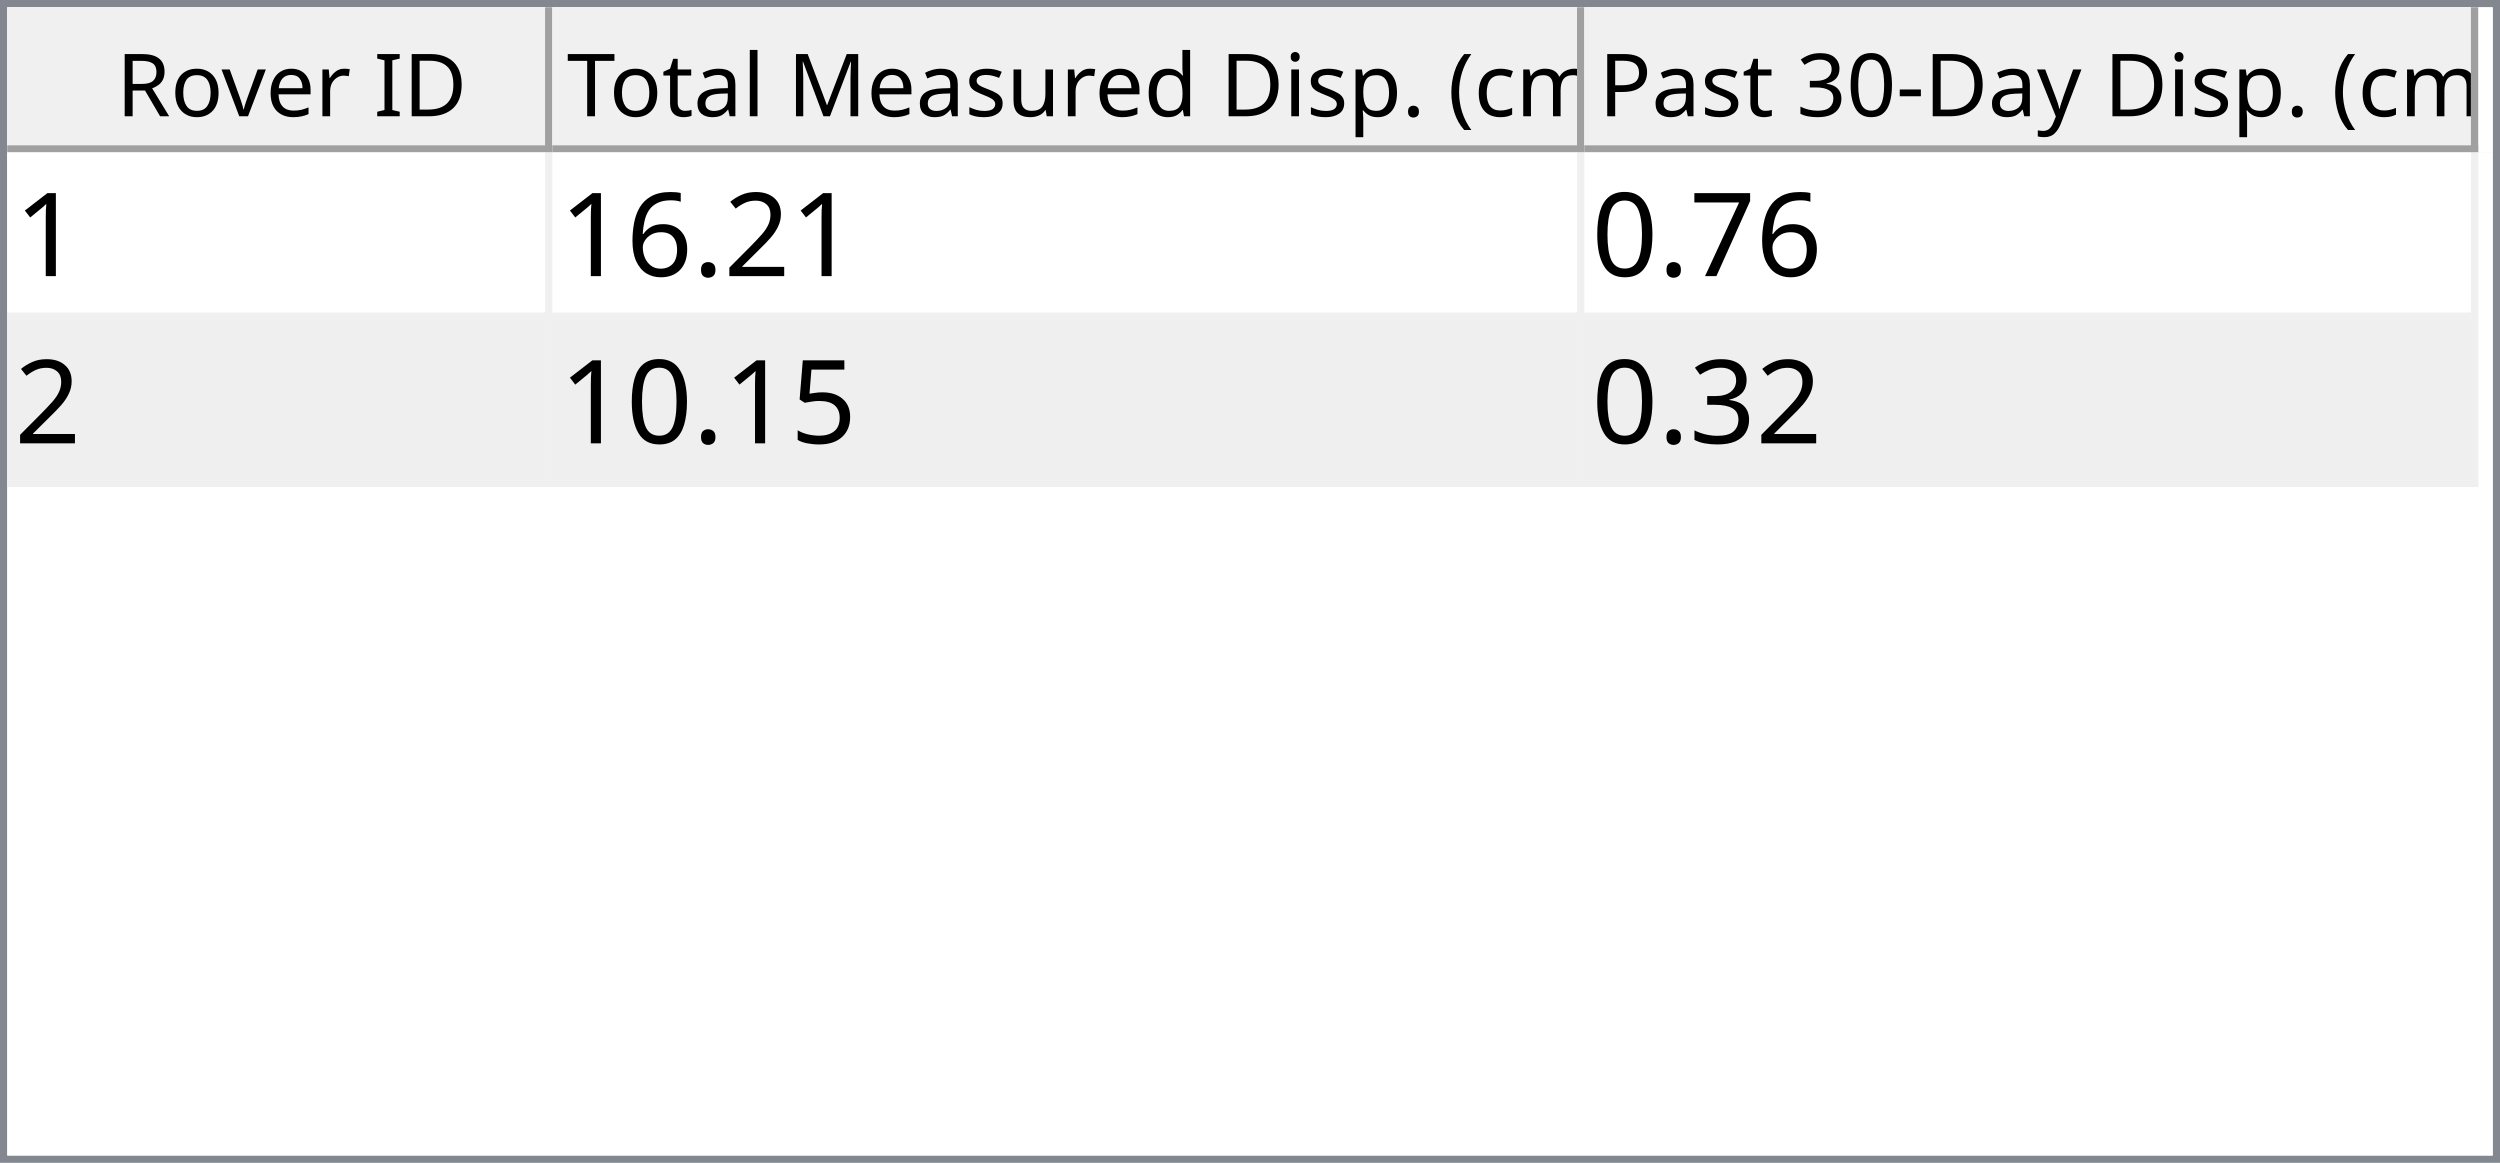
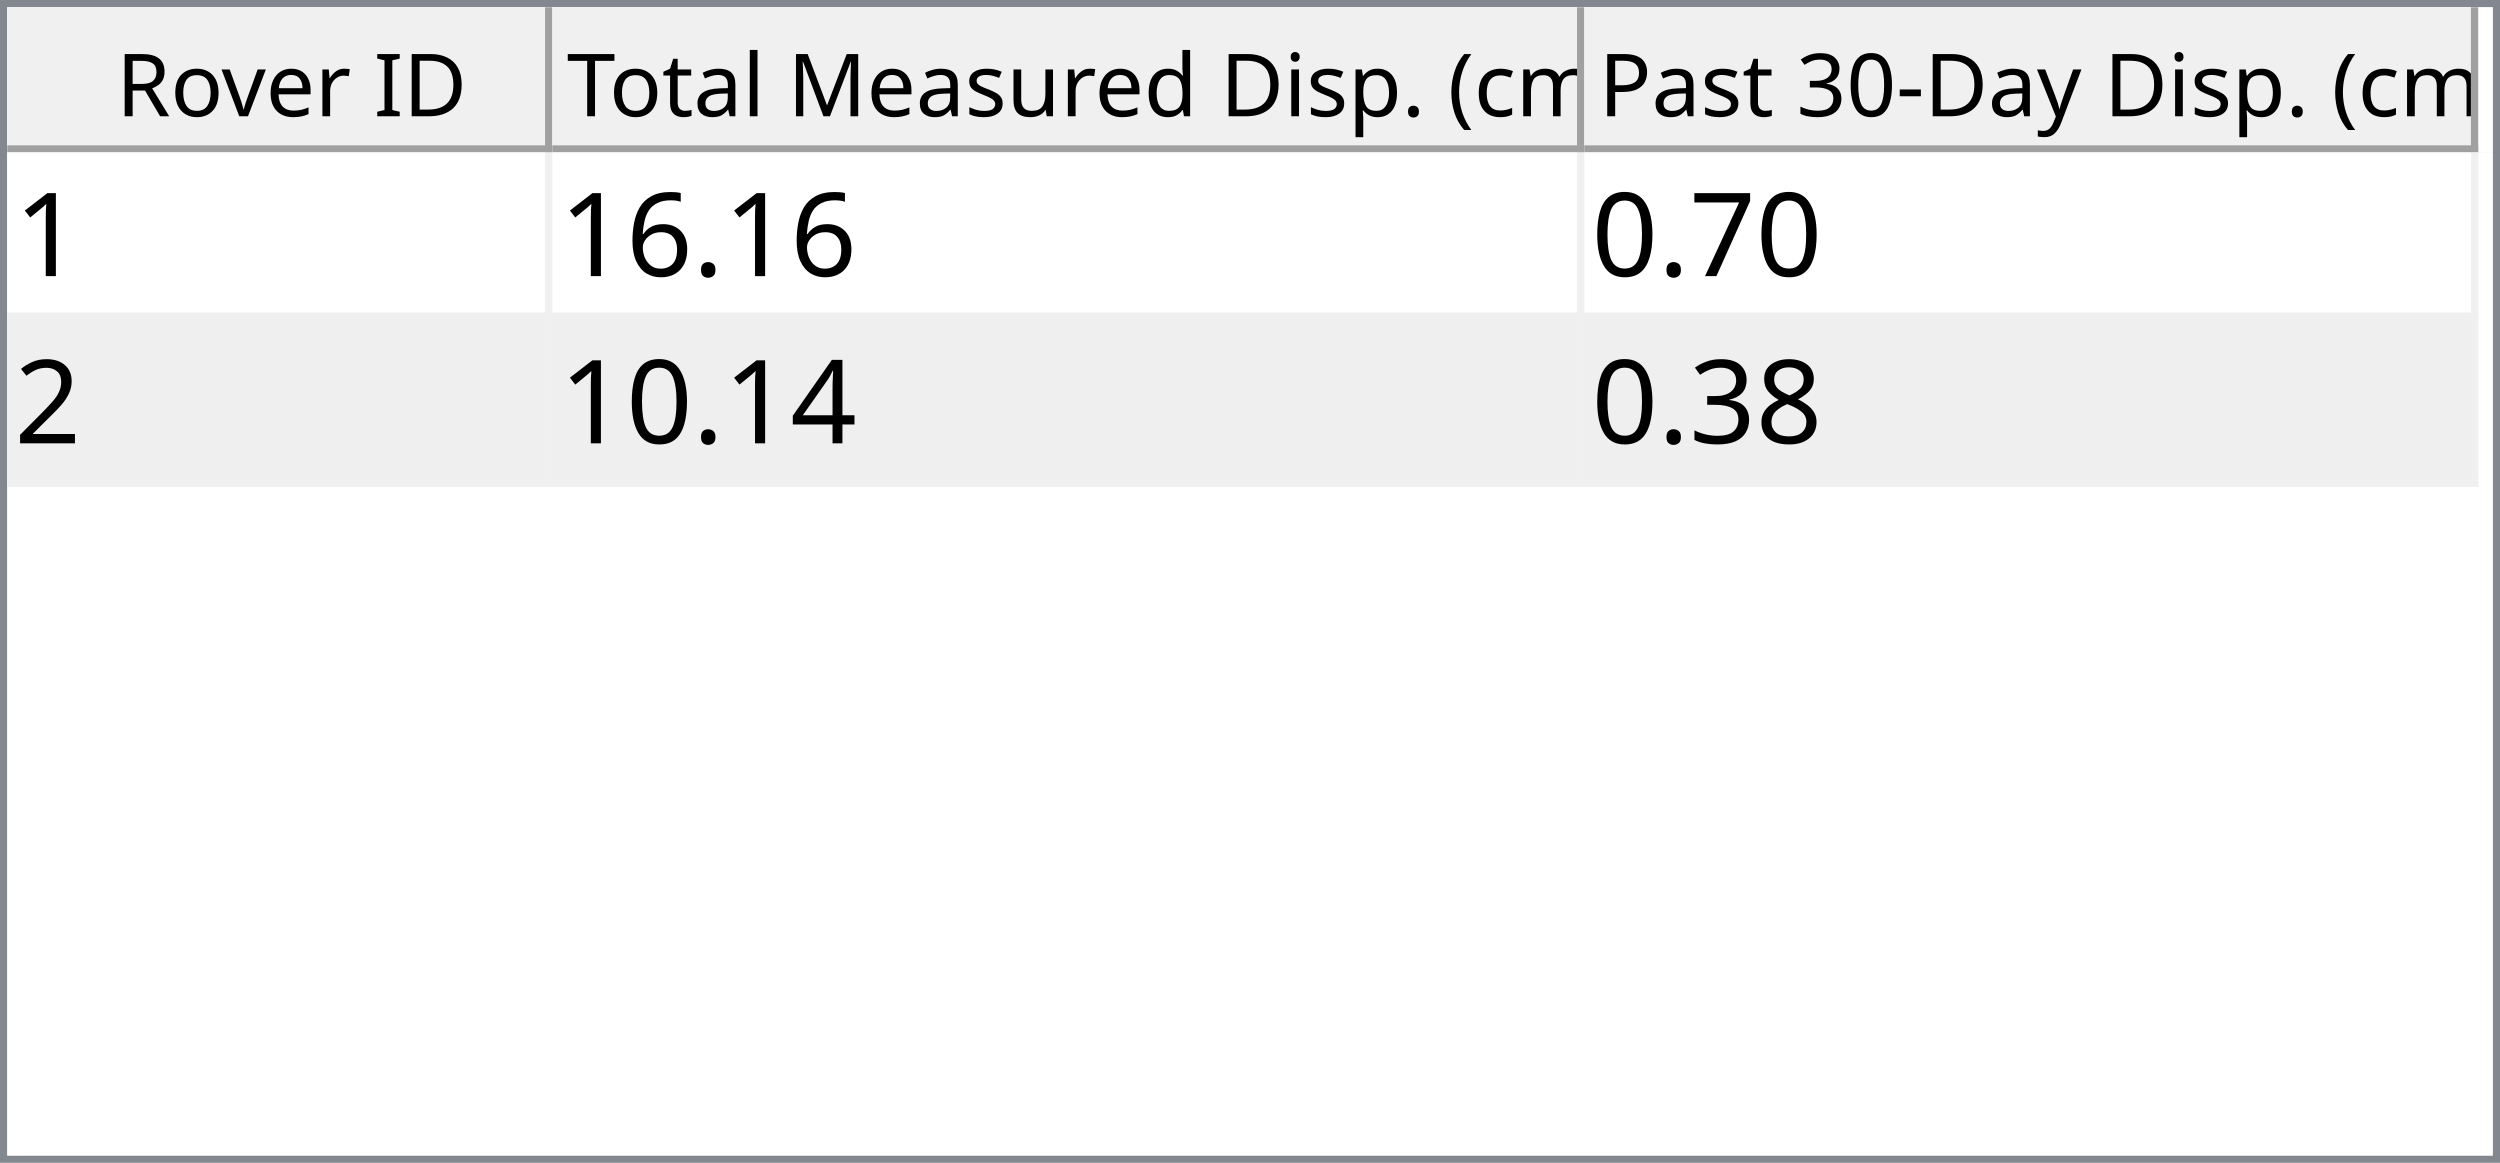
<svg xmlns="http://www.w3.org/2000/svg" style="fill-opacity:1; color-rendering:auto; color-interpolation:auto; text-rendering:auto; stroke:black; stroke-linecap:square; stroke-miterlimit:10; shape-rendering:auto; stroke-opacity:1; fill:black; stroke-dasharray:none; font-weight:normal; stroke-width:1; font-family:'Dialog'; font-style:normal; stroke-linejoin:miter; font-size:12px; stroke-dashoffset:0; image-rendering:auto;" width="344" height="160">
  <defs id="genericDefs" />
  <g>
    <defs id="defs1">
      <clipPath clipPathUnits="userSpaceOnUse" id="clipPath1">
        <path d="M0 0 L344 0 L344 160 L0 160 L0 0 Z" />
      </clipPath>
      <clipPath clipPathUnits="userSpaceOnUse" id="clipPath2">
        <path d="M0 0 L0 160 L344 160 L344 0 Z" />
      </clipPath>
      <clipPath clipPathUnits="userSpaceOnUse" id="clipPath3">
        <path d="M0 0 L0 20 L342 20 L342 0 Z" />
      </clipPath>
      <clipPath clipPathUnits="userSpaceOnUse" id="clipPath4">
        <path d="M0 0 L0 20 L75 20 L75 0 Z" />
      </clipPath>
      <clipPath clipPathUnits="userSpaceOnUse" id="clipPath5">
        <path d="M1 1 L1 19 L74 19 L74 1 Z" />
      </clipPath>
      <clipPath clipPathUnits="userSpaceOnUse" id="clipPath6">
        <path d="M0 0 L0 18 L73 18 L73 0 Z" />
      </clipPath>
      <clipPath clipPathUnits="userSpaceOnUse" id="clipPath7">
        <path d="M-0.5 -0.5 L-0.5 19.5 L74.5 19.5 L74.5 -0.5 Z" />
      </clipPath>
      <clipPath clipPathUnits="userSpaceOnUse" id="clipPath8">
        <path d="M0 0 L0 20 L142 20 L142 0 Z" />
      </clipPath>
      <clipPath clipPathUnits="userSpaceOnUse" id="clipPath9">
        <path d="M1 1 L1 19 L141 19 L141 1 Z" />
      </clipPath>
      <clipPath clipPathUnits="userSpaceOnUse" id="clipPath10">
        <path d="M0 0 L0 18 L140 18 L140 0 Z" />
      </clipPath>
      <clipPath clipPathUnits="userSpaceOnUse" id="clipPath11">
        <path d="M-0.5 -0.5 L-0.5 19.5 L141.5 19.5 L141.5 -0.5 Z" />
      </clipPath>
      <clipPath clipPathUnits="userSpaceOnUse" id="clipPath12">
        <path d="M0 0 L0 20 L123 20 L123 0 Z" />
      </clipPath>
      <clipPath clipPathUnits="userSpaceOnUse" id="clipPath13">
        <path d="M1 1 L1 19 L122 19 L122 1 Z" />
      </clipPath>
      <clipPath clipPathUnits="userSpaceOnUse" id="clipPath14">
        <path d="M0 0 L0 18 L121 18 L121 0 Z" />
      </clipPath>
      <clipPath clipPathUnits="userSpaceOnUse" id="clipPath15">
        <path d="M-0.5 -0.5 L-0.5 19.5 L122.5 19.5 L122.5 -0.5 Z" />
      </clipPath>
      <clipPath clipPathUnits="userSpaceOnUse" id="clipPath16">
        <path d="M0 0 L0 138 L342 138 L342 0 Z" />
      </clipPath>
      <clipPath clipPathUnits="userSpaceOnUse" id="clipPath17">
        <path d="M0 0 L0 46 L340 46 L340 0 Z" />
      </clipPath>
      <clipPath clipPathUnits="userSpaceOnUse" id="clipPath18">
        <path d="M-0.5 -0.5 L-0.5 45.5 L339.5 45.5 L339.5 -0.5 Z" />
      </clipPath>
      <clipPath clipPathUnits="userSpaceOnUse" id="clipPath19">
        <path d="M0 0 L0 22 L74 22 L74 0 Z" />
      </clipPath>
      <clipPath clipPathUnits="userSpaceOnUse" id="clipPath20">
        <path d="M0 0 L0 22 L141 22 L141 0 Z" />
      </clipPath>
      <clipPath clipPathUnits="userSpaceOnUse" id="clipPath21">
        <path d="M0 0 L0 22 L122 22 L122 0 Z" />
      </clipPath>
      <font horiz-adv-x="64.551" id="font1">
        <font-face ascent="107.91" descent="25.098" units-per-em="100" style="font-style:normal; font-family:Segoe UI; font-weight:normal;" />
        <missing-glyph horiz-adv-x="64.551" d="M8.109 0 L8.109 68.266 L56.453 68.266 L56.453 0 L8.109 0 ZM15.328 7.234 L49.219 7.234 L49.219 61.031 L15.328 61.031 L15.328 7.234 Z" />
        <glyph unicode="D" horiz-adv-x="70.117" d="M9.188 0 L9.188 70.016 L28.516 70.016 Q65.531 70.016 65.531 35.891 Q65.531 19.672 55.25 9.836 Q44.969 0 27.734 0 L9.188 0 ZM17.391 62.594 L17.391 7.422 L27.828 7.422 Q41.609 7.422 49.273 14.797 Q56.938 22.172 56.938 35.688 Q56.938 62.594 28.328 62.594 L17.391 62.594 Z" />
        <glyph unicode="I" horiz-adv-x="26.611" d="M17.391 0 L9.188 0 L9.188 70.016 L17.391 70.016 L17.391 0 Z" />
        <glyph unicode=" " horiz-adv-x="27.393" d="" />
        <glyph unicode="r" horiz-adv-x="34.766" d="M34.188 41.891 Q32.078 43.5 28.125 43.5 Q23 43.5 19.555 38.672 Q16.109 33.844 16.109 25.484 L16.109 0 L8.109 0 L8.109 50 L16.109 50 L16.109 39.703 L16.312 39.703 Q18.016 44.969 21.531 47.922 Q25.047 50.875 29.391 50.875 Q32.516 50.875 34.188 50.203 L34.188 41.891 Z" />
        <glyph unicode="e" horiz-adv-x="52.295" d="M48.297 23 L12.984 23 Q13.188 14.656 17.484 10.109 Q21.781 5.562 29.297 5.562 Q37.75 5.562 44.828 11.141 L44.828 3.609 Q38.234 -1.172 27.391 -1.172 Q16.797 -1.172 10.742 5.641 Q4.688 12.453 4.688 24.812 Q4.688 36.469 11.305 43.82 Q17.922 51.172 27.734 51.172 Q37.547 51.172 42.922 44.828 Q48.297 38.484 48.297 27.203 L48.297 23 ZM40.094 29.781 Q40.047 36.719 36.75 40.578 Q33.453 44.438 27.594 44.438 Q21.922 44.438 17.969 40.383 Q14.016 36.328 13.094 29.781 L40.094 29.781 Z" />
        <glyph unicode="v" horiz-adv-x="47.9" d="M47.406 50 L27.484 0 L19.625 0 L0.688 50 L9.469 50 L22.172 13.672 Q23.578 9.672 23.922 6.688 L24.125 6.688 Q24.609 10.453 25.688 13.484 L38.969 50 L47.406 50 Z" />
        <glyph unicode="o" horiz-adv-x="58.594" d="M29 -1.172 Q17.922 -1.172 11.305 5.836 Q4.688 12.844 4.688 24.422 Q4.688 37.016 11.57 44.094 Q18.453 51.172 30.172 51.172 Q41.359 51.172 47.633 44.289 Q53.906 37.406 53.906 25.203 Q53.906 13.234 47.141 6.031 Q40.375 -1.172 29 -1.172 ZM29.594 44.438 Q21.875 44.438 17.383 39.188 Q12.891 33.938 12.891 24.703 Q12.891 15.828 17.43 10.695 Q21.969 5.562 29.594 5.562 Q37.359 5.562 41.531 10.594 Q45.703 15.625 45.703 24.906 Q45.703 34.281 41.531 39.359 Q37.359 44.438 29.594 44.438 Z" />
        <glyph unicode="R" horiz-adv-x="59.814" d="M59.375 0 L49.609 0 L37.891 19.625 Q36.281 22.359 34.766 24.289 Q33.25 26.219 31.664 27.438 Q30.078 28.656 28.25 29.219 Q26.422 29.781 24.125 29.781 L17.391 29.781 L17.391 0 L9.188 0 L9.188 70.016 L30.078 70.016 Q34.672 70.016 38.555 68.867 Q42.438 67.719 45.289 65.375 Q48.141 63.031 49.758 59.547 Q51.375 56.062 51.375 51.375 Q51.375 47.703 50.273 44.656 Q49.172 41.609 47.148 39.211 Q45.125 36.812 42.266 35.133 Q39.406 33.453 35.844 32.516 L35.844 32.328 Q37.594 31.547 38.891 30.547 Q40.188 29.547 41.359 28.18 Q42.531 26.812 43.68 25.078 Q44.828 23.344 46.234 21.047 L59.375 0 ZM17.391 62.594 L17.391 37.203 L28.516 37.203 Q31.594 37.203 34.203 38.133 Q36.812 39.062 38.719 40.797 Q40.625 42.531 41.703 45.047 Q42.781 47.562 42.781 50.688 Q42.781 56.297 39.141 59.445 Q35.5 62.594 28.609 62.594 L17.391 62.594 Z" />
        <glyph unicode=")" horiz-adv-x="30.176" d="M8.297 -15.922 L1.172 -15.922 Q16.406 2.344 16.406 26.812 Q16.406 51.469 1.078 70.016 L8.297 70.016 Q23.531 52.156 23.531 26.703 Q23.531 1.375 8.297 -15.922 Z" />
        <glyph unicode="m" horiz-adv-x="86.133" d="M79.109 0 L71.094 0 L71.094 28.719 Q71.094 37.016 68.531 40.727 Q65.969 44.438 59.906 44.438 Q54.781 44.438 51.195 39.75 Q47.609 35.062 47.609 28.516 L47.609 0 L39.594 0 L39.594 29.688 Q39.594 44.438 28.219 44.438 Q22.953 44.438 19.531 40.016 Q16.109 35.594 16.109 28.516 L16.109 0 L8.109 0 L8.109 50 L16.109 50 L16.109 42.094 L16.312 42.094 Q21.625 51.172 31.844 51.172 Q36.969 51.172 40.773 48.312 Q44.578 45.453 46 40.828 Q51.562 51.172 62.594 51.172 Q79.109 51.172 79.109 30.812 L79.109 0 Z" />
        <glyph unicode="c" horiz-adv-x="46.191" d="M42.188 2.297 Q36.422 -1.172 28.516 -1.172 Q17.828 -1.172 11.258 5.789 Q4.688 12.75 4.688 23.828 Q4.688 36.188 11.766 43.68 Q18.844 51.172 30.672 51.172 Q37.25 51.172 42.281 48.734 L42.281 40.531 Q36.719 44.438 30.375 44.438 Q22.703 44.438 17.797 38.945 Q12.891 33.453 12.891 24.516 Q12.891 15.719 17.508 10.641 Q22.125 5.562 29.891 5.562 Q36.422 5.562 42.188 9.906 L42.188 2.297 Z" />
        <glyph unicode="(" horiz-adv-x="30.176" d="M29.109 -15.922 L21.969 -15.922 Q6.844 1.375 6.844 26.703 Q6.844 52.156 21.969 70.016 L29.203 70.016 Q13.875 51.469 13.875 26.812 Q13.875 2.344 29.109 -15.922 Z" />
        <glyph unicode="." horiz-adv-x="21.68" d="M10.891 -1.078 Q8.641 -1.078 7.055 0.539 Q5.469 2.156 5.469 4.391 Q5.469 6.641 7.055 8.273 Q8.641 9.906 10.891 9.906 Q13.188 9.906 14.797 8.273 Q16.406 6.641 16.406 4.391 Q16.406 2.156 14.797 0.539 Q13.188 -1.078 10.891 -1.078 Z" />
        <glyph unicode="p" horiz-adv-x="58.789" d="M16.312 7.234 L16.109 7.234 L16.109 -23 L8.109 -23 L8.109 50 L16.109 50 L16.109 41.219 L16.312 41.219 Q22.219 51.172 33.594 51.172 Q43.266 51.172 48.688 44.461 Q54.109 37.75 54.109 26.469 Q54.109 13.922 48 6.375 Q41.891 -1.172 31.297 -1.172 Q21.578 -1.172 16.312 7.234 ZM16.109 27.391 L16.109 20.406 Q16.109 14.203 20.141 9.883 Q24.172 5.562 30.375 5.562 Q37.641 5.562 41.773 11.133 Q45.906 16.703 45.906 26.609 Q45.906 34.969 42.047 39.703 Q38.188 44.438 31.594 44.438 Q24.609 44.438 20.359 39.578 Q16.109 34.719 16.109 27.391 Z" />
        <glyph unicode="i" horiz-adv-x="24.219" d="M12.203 62.703 Q10.062 62.703 8.547 64.164 Q7.031 65.625 7.031 67.875 Q7.031 70.125 8.547 71.609 Q10.062 73.094 12.203 73.094 Q14.406 73.094 15.945 71.609 Q17.484 70.125 17.484 67.875 Q17.484 65.719 15.945 64.211 Q14.406 62.703 12.203 62.703 ZM16.109 0 L8.109 0 L8.109 50 L16.109 50 L16.109 0 Z" />
        <glyph unicode="d" horiz-adv-x="58.887" d="M50.781 0 L42.781 0 L42.781 8.5 L42.578 8.5 Q37.016 -1.172 25.391 -1.172 Q15.969 -1.172 10.328 5.539 Q4.688 12.25 4.688 23.828 Q4.688 36.234 10.938 43.703 Q17.188 51.172 27.594 51.172 Q37.891 51.172 42.578 43.062 L42.781 43.062 L42.781 74.031 L50.781 74.031 L50.781 0 ZM42.781 22.609 L42.781 29.984 Q42.781 36.031 38.773 40.234 Q34.766 44.438 28.609 44.438 Q21.297 44.438 17.094 39.062 Q12.891 33.688 12.891 24.219 Q12.891 15.578 16.922 10.57 Q20.953 5.562 27.734 5.562 Q34.422 5.562 38.602 10.398 Q42.781 15.234 42.781 22.609 Z" />
        <glyph unicode="u" horiz-adv-x="56.592" d="M48.531 0 L40.531 0 L40.531 7.906 L40.328 7.906 Q35.359 -1.172 24.906 -1.172 Q7.031 -1.172 7.031 20.125 L7.031 50 L14.984 50 L14.984 21.391 Q14.984 5.562 27.094 5.562 Q32.953 5.562 36.742 9.883 Q40.531 14.203 40.531 21.188 L40.531 50 L48.531 50 L48.531 0 Z" />
        <glyph unicode="s" horiz-adv-x="42.432" d="M5.078 1.812 L5.078 10.406 Q11.625 5.562 19.484 5.562 Q30.031 5.562 30.031 12.594 Q30.031 14.594 29.125 15.992 Q28.219 17.391 26.68 18.461 Q25.141 19.531 23.07 20.383 Q21 21.234 18.609 22.172 Q15.281 23.484 12.766 24.828 Q10.25 26.172 8.57 27.859 Q6.891 29.547 6.031 31.695 Q5.172 33.844 5.172 36.719 Q5.172 40.234 6.789 42.945 Q8.406 45.656 11.086 47.484 Q13.766 49.312 17.211 50.242 Q20.656 51.172 24.312 51.172 Q30.812 51.172 35.938 48.922 L35.938 40.828 Q30.422 44.438 23.25 44.438 Q21 44.438 19.195 43.922 Q17.391 43.406 16.094 42.477 Q14.797 41.547 14.086 40.258 Q13.375 38.969 13.375 37.406 Q13.375 35.453 14.086 34.133 Q14.797 32.812 16.164 31.789 Q17.531 30.766 19.484 29.938 Q21.438 29.109 23.922 28.125 Q27.25 26.859 29.883 25.516 Q32.516 24.172 34.375 22.484 Q36.234 20.797 37.234 18.602 Q38.234 16.406 38.234 13.375 Q38.234 9.672 36.602 6.938 Q34.969 4.203 32.234 2.398 Q29.5 0.594 25.93 -0.289 Q22.359 -1.172 18.453 -1.172 Q10.75 -1.172 5.078 1.812 Z" />
        <glyph unicode="M" horiz-adv-x="89.795" d="M80.562 0 L72.406 0 L72.406 46.969 Q72.406 52.547 73.094 60.594 L72.906 60.594 Q71.734 55.859 70.797 53.812 L46.875 0 L42.875 0 L19 53.422 Q17.969 55.766 16.891 60.594 L16.703 60.594 Q17.094 56.391 17.094 46.875 L17.094 0 L9.188 0 L9.188 70.016 L20.016 70.016 L41.5 21.188 Q44 15.578 44.734 12.797 L45.016 12.797 Q47.125 18.562 48.391 21.391 L70.312 70.016 L80.562 70.016 L80.562 0 Z" />
        <glyph unicode="l" horiz-adv-x="24.219" d="M16.109 0 L8.109 0 L8.109 74.031 L16.109 74.031 L16.109 0 Z" />
        <glyph unicode="a" horiz-adv-x="50.879" d="M43.891 0 L35.891 0 L35.891 7.812 L35.688 7.812 Q30.469 -1.172 20.312 -1.172 Q12.844 -1.172 8.617 2.781 Q4.391 6.734 4.391 13.281 Q4.391 27.297 20.906 29.594 L35.891 31.688 Q35.891 44.438 25.594 44.438 Q16.547 44.438 9.281 38.281 L9.281 46.484 Q16.656 51.172 26.266 51.172 Q43.891 51.172 43.891 32.516 L43.891 0 ZM35.891 25.297 L23.828 23.641 Q18.266 22.859 15.43 20.875 Q12.594 18.891 12.594 13.875 Q12.594 10.203 15.211 7.883 Q17.828 5.562 22.172 5.562 Q28.125 5.562 32.008 9.742 Q35.891 13.922 35.891 20.312 L35.891 25.297 Z" />
        <glyph unicode="t" horiz-adv-x="33.887" d="M31.297 0.484 Q28.469 -1.078 23.828 -1.078 Q10.688 -1.078 10.688 13.578 L10.688 43.172 L2.094 43.172 L2.094 50 L10.688 50 L10.688 62.203 L18.703 64.797 L18.703 50 L31.297 50 L31.297 43.172 L18.703 43.172 L18.703 14.984 Q18.703 9.969 20.414 7.82 Q22.125 5.672 26.078 5.672 Q29.109 5.672 31.297 7.328 L31.297 0.484 Z" />
        <glyph unicode="T" horiz-adv-x="52.393" d="M50.594 62.594 L30.375 62.594 L30.375 0 L22.172 0 L22.172 62.594 L2 62.594 L2 70.016 L50.594 70.016 L50.594 62.594 Z" />
        <glyph unicode="y" horiz-adv-x="48.389" d="M47.906 50 L24.906 -8.016 Q18.75 -23.531 7.625 -23.531 Q4.5 -23.531 2.391 -22.906 L2.391 -15.719 Q4.984 -16.609 7.125 -16.609 Q13.188 -16.609 16.219 -9.375 L20.219 0.094 L0.688 50 L9.578 50 L23.094 11.531 Q23.344 10.797 24.125 7.719 L24.422 7.719 Q24.656 8.891 25.391 11.422 L39.594 50 L47.906 50 Z" />
        <glyph unicode="-" horiz-adv-x="39.99" d="M33.688 24.703 L7.031 24.703 L7.031 31 L33.688 31 L33.688 24.703 Z" />
        <glyph unicode="0" horiz-adv-x="53.906" d="M49.812 35.297 Q49.812 26.516 48.219 19.727 Q46.625 12.938 43.625 8.273 Q40.625 3.609 36.258 1.195 Q31.891 -1.219 26.312 -1.219 Q21.047 -1.219 16.922 1.102 Q12.797 3.422 9.961 7.867 Q7.125 12.312 5.664 18.781 Q4.203 25.25 4.203 33.594 Q4.203 42.781 5.742 49.812 Q7.281 56.844 10.258 61.602 Q13.234 66.359 17.656 68.773 Q22.078 71.188 27.781 71.188 Q49.812 71.188 49.812 35.297 ZM41.609 34.516 Q41.609 64.406 27.391 64.406 Q12.406 64.406 12.406 33.984 Q12.406 5.609 27.094 5.609 Q41.609 5.609 41.609 34.516 Z" />
        <glyph unicode="3" horiz-adv-x="53.906" d="M46.531 19.828 Q46.531 15.094 44.75 11.211 Q42.969 7.328 39.719 4.57 Q36.469 1.812 31.93 0.297 Q27.391 -1.219 21.922 -1.219 Q11.922 -1.219 6 2.594 L6 11.188 Q13.094 5.609 22.219 5.609 Q25.875 5.609 28.828 6.539 Q31.781 7.469 33.906 9.227 Q36.031 10.984 37.18 13.477 Q38.328 15.969 38.328 19.094 Q38.328 32.812 18.797 32.812 L12.984 32.812 L12.984 39.594 L18.5 39.594 Q35.797 39.594 35.797 52.484 Q35.797 64.406 22.609 64.406 Q15.188 64.406 8.688 59.422 L8.688 67.188 Q15.375 71.188 24.609 71.188 Q29 71.188 32.57 69.969 Q36.141 68.75 38.68 66.555 Q41.219 64.359 42.609 61.281 Q44 58.203 44 54.5 Q44 40.672 30.031 36.719 L30.031 36.531 Q33.594 36.141 36.625 34.797 Q39.656 33.453 41.852 31.305 Q44.047 29.156 45.289 26.25 Q46.531 23.344 46.531 19.828 Z" />
        <glyph unicode="P" horiz-adv-x="56.006" d="M17.391 26.469 L17.391 0 L9.188 0 L9.188 70.016 L28.422 70.016 Q39.656 70.016 45.828 64.547 Q52 59.078 52 49.125 Q52 39.156 45.141 32.812 Q38.281 26.469 26.609 26.469 L17.391 26.469 ZM17.391 62.594 L17.391 33.891 L25.984 33.891 Q34.469 33.891 38.938 37.773 Q43.406 41.656 43.406 48.734 Q43.406 62.594 27 62.594 L17.391 62.594 Z" />
      </font>
      <font horiz-adv-x="75.0" id="font2">
        <font-face ascent="100.537" descent="21.973" units-per-em="100" style="font-style:normal; font-family:sans-serif; font-weight:normal;" />
        <missing-glyph horiz-adv-x="75.0" d="M12.5 0 L12.5 62.5 L62.5 62.5 L62.5 0 L12.5 0 ZM14.062 1.562 L60.938 1.562 L60.938 60.938 L14.062 60.938 L14.062 1.562 Z" />
        <glyph unicode="1" horiz-adv-x="55.615" d="M37.25 0 L28.469 0 L28.469 56 Q25.297 52.984 20.141 49.953 Q14.984 46.922 10.891 45.406 L10.891 53.906 Q18.266 57.375 23.781 62.305 Q29.297 67.234 31.594 71.875 L37.25 71.875 L37.25 0 Z" />
-         <glyph unicode="2" horiz-adv-x="55.615" d="M50.344 8.453 L50.344 0 L3.031 0 Q2.938 3.172 4.047 6.109 Q5.859 10.938 9.836 15.625 Q13.812 20.312 21.344 26.469 Q33.016 36.031 37.117 41.625 Q41.219 47.219 41.219 52.203 Q41.219 57.422 37.477 61.008 Q33.734 64.594 27.734 64.594 Q21.391 64.594 17.578 60.789 Q13.766 56.984 13.719 50.25 L4.688 51.172 Q5.609 61.281 11.664 66.578 Q17.719 71.875 27.938 71.875 Q38.234 71.875 44.242 66.164 Q50.25 60.453 50.25 52 Q50.25 47.703 48.492 43.555 Q46.734 39.406 42.656 34.812 Q38.578 30.219 29.109 22.219 Q21.188 15.578 18.945 13.211 Q16.703 10.844 15.234 8.453 L50.344 8.453 Z" />
        <glyph unicode="." horiz-adv-x="27.783" d="M9.078 0 L9.078 10.016 L19.094 10.016 L19.094 0 L9.078 0 Z" />
        <glyph unicode="6" horiz-adv-x="55.615" d="M49.75 54.047 L41.016 53.375 Q39.844 58.547 37.703 60.891 Q34.125 64.656 28.906 64.656 Q24.703 64.656 21.531 62.312 Q17.391 59.281 14.992 53.469 Q12.594 47.656 12.5 36.922 Q15.672 41.75 20.266 44.094 Q24.859 46.438 29.891 46.438 Q38.672 46.438 44.852 39.969 Q51.031 33.5 51.031 23.25 Q51.031 16.5 48.125 10.719 Q45.219 4.938 40.141 1.859 Q35.062 -1.219 28.609 -1.219 Q17.625 -1.219 10.695 6.859 Q3.766 14.938 3.766 33.5 Q3.766 54.25 11.422 63.672 Q18.109 71.875 29.438 71.875 Q37.891 71.875 43.289 67.141 Q48.688 62.406 49.75 54.047 ZM13.875 23.188 Q13.875 18.656 15.797 14.508 Q17.719 10.359 21.188 8.18 Q24.656 6 28.469 6 Q34.031 6 38.039 10.492 Q42.047 14.984 42.047 22.703 Q42.047 30.125 38.086 34.398 Q34.125 38.672 28.125 38.672 Q22.172 38.672 18.023 34.398 Q13.875 30.125 13.875 23.188 Z" />
        <glyph unicode="7" horiz-adv-x="55.615" d="M4.734 62.203 L4.734 70.656 L51.078 70.656 L51.078 63.812 Q44.234 56.547 37.523 44.484 Q30.812 32.422 27.156 19.672 Q24.516 10.688 23.781 0 L14.75 0 Q14.891 8.453 18.062 20.414 Q21.234 32.375 27.172 43.484 Q33.109 54.594 39.797 62.203 L4.734 62.203 Z" />
        <glyph unicode="0" horiz-adv-x="55.615" d="M4.156 35.297 Q4.156 48 6.766 55.742 Q9.375 63.484 14.523 67.68 Q19.672 71.875 27.484 71.875 Q33.25 71.875 37.594 69.555 Q41.938 67.234 44.773 62.867 Q47.609 58.5 49.219 52.227 Q50.828 45.953 50.828 35.297 Q50.828 22.703 48.242 14.969 Q45.656 7.234 40.508 3.008 Q35.359 -1.219 27.484 -1.219 Q17.141 -1.219 11.234 6.203 Q4.156 15.141 4.156 35.297 ZM13.188 35.297 Q13.188 17.672 17.312 11.836 Q21.438 6 27.484 6 Q33.547 6 37.672 11.859 Q41.797 17.719 41.797 35.297 Q41.797 52.984 37.672 58.789 Q33.547 64.594 27.391 64.594 Q21.344 64.594 17.719 59.469 Q13.188 52.938 13.188 35.297 Z" />
-         <glyph unicode="5" horiz-adv-x="55.615" d="M4.156 18.75 L13.375 19.531 Q14.406 12.797 18.141 9.398 Q21.875 6 27.156 6 Q33.5 6 37.891 10.789 Q42.281 15.578 42.281 23.484 Q42.281 31 38.062 35.352 Q33.844 39.703 27 39.703 Q22.75 39.703 19.336 37.773 Q15.922 35.844 13.969 32.766 L5.719 33.844 L12.641 70.609 L48.25 70.609 L48.25 62.203 L19.672 62.203 L15.828 42.969 Q22.266 47.469 29.344 47.469 Q38.719 47.469 45.164 40.969 Q51.609 34.469 51.609 24.266 Q51.609 14.547 45.953 7.469 Q39.062 -1.219 27.156 -1.219 Q17.391 -1.219 11.211 4.25 Q5.031 9.719 4.156 18.75 Z" />
+         <glyph unicode="2" horiz-adv-x="55.615" d="M50.344 8.453 L50.344 0 L3.031 0 Q2.938 3.172 4.047 6.109 Q5.859 10.938 9.836 15.625 Q13.812 20.312 21.344 26.469 Q33.016 36.031 37.117 41.625 Q41.219 47.219 41.219 52.203 Q41.219 57.422 37.477 61.008 Q33.734 64.594 27.734 64.594 Q21.391 64.594 17.578 60.789 Q13.766 56.984 13.719 50.25 L4.688 51.172 Q5.609 61.281 11.664 66.578 Q17.719 71.875 27.938 71.875 Q38.234 71.875 44.242 66.164 Q50.25 60.453 50.25 52 Q50.25 47.703 48.492 43.555 Q46.734 39.406 42.656 34.812 Q38.578 30.219 29.109 22.219 Q21.188 15.578 18.945 13.211 Q16.703 10.844 15.234 8.453 L50.344 8.453 Z" />
+         <glyph unicode="4" horiz-adv-x="55.615" d="M32.328 0 L32.328 17.141 L1.266 17.141 L1.266 25.203 L33.938 71.578 L41.109 71.578 L41.109 25.203 L50.781 25.203 L50.781 17.141 L41.109 17.141 L41.109 0 L32.328 0 ZM32.328 25.203 L32.328 57.469 L9.906 25.203 L32.328 25.203 Z" />
+         <glyph unicode="8" horiz-adv-x="55.615" d="M17.672 38.812 Q12.203 40.828 9.57 44.539 Q6.938 48.25 6.938 53.422 Q6.938 61.234 12.555 66.555 Q18.172 71.875 27.484 71.875 Q36.859 71.875 42.578 66.43 Q48.297 60.984 48.297 53.172 Q48.297 48.188 45.68 44.508 Q43.062 40.828 37.75 38.812 Q44.344 36.672 47.781 31.883 Q51.219 27.094 51.219 20.453 Q51.219 11.281 44.727 5.031 Q38.234 -1.219 27.641 -1.219 Q17.047 -1.219 10.547 5.055 Q4.047 11.328 4.047 20.703 Q4.047 27.688 7.594 32.398 Q11.141 37.109 17.672 38.812 ZM15.922 53.719 Q15.922 48.641 19.195 45.414 Q22.469 42.188 27.688 42.188 Q32.766 42.188 36.016 45.383 Q39.266 48.578 39.266 53.219 Q39.266 58.062 35.914 61.359 Q32.562 64.656 27.594 64.656 Q22.562 64.656 19.242 61.43 Q15.922 58.203 15.922 53.719 ZM13.094 20.656 Q13.094 16.891 14.875 13.375 Q16.656 9.859 20.172 7.93 Q23.688 6 27.734 6 Q34.031 6 38.133 10.055 Q42.234 14.109 42.234 20.359 Q42.234 26.703 38.016 30.859 Q33.797 35.016 27.438 35.016 Q21.234 35.016 17.164 30.914 Q13.094 26.812 13.094 20.656 Z" />
        <glyph unicode="3" horiz-adv-x="55.615" d="M4.203 18.891 L12.984 20.062 Q14.5 12.594 18.141 9.297 Q21.781 6 27 6 Q33.203 6 37.477 10.297 Q41.75 14.594 41.75 20.953 Q41.75 27 37.797 30.93 Q33.844 34.859 27.734 34.859 Q25.25 34.859 21.531 33.891 L22.516 41.609 Q23.391 41.5 23.922 41.5 Q29.547 41.5 34.039 44.43 Q38.531 47.359 38.531 53.469 Q38.531 58.297 35.258 61.477 Q31.984 64.656 26.812 64.656 Q21.688 64.656 18.266 61.43 Q14.844 58.203 13.875 51.766 L5.078 53.328 Q6.688 62.156 12.398 67.016 Q18.109 71.875 26.609 71.875 Q32.469 71.875 37.398 69.359 Q42.328 66.844 44.945 62.5 Q47.562 58.156 47.562 53.266 Q47.562 48.641 45.07 44.828 Q42.578 41.016 37.703 38.766 Q44.047 37.312 47.562 32.695 Q51.078 28.078 51.078 21.141 Q51.078 11.766 44.242 5.25 Q37.406 -1.266 26.953 -1.266 Q17.531 -1.266 11.305 4.352 Q5.078 9.969 4.203 18.891 Z" />
      </font>
    </defs>
    <g style="fill:white; stroke:white;">
      <rect x="0" y="0" width="344" style="clip-path:url(#clipPath1); stroke:none;" height="160" />
    </g>
    <g style="fill:white; text-rendering:optimizeSpeed; color-rendering:optimizeSpeed; image-rendering:optimizeSpeed; shape-rendering:crispEdges; stroke:white; color-interpolation:sRGB;">
      <rect x="0" width="344" height="160" y="0" style="stroke:none;" />
      <path style="stroke:none;" d="M0 160 L344 160 L344 0 L0 0 Z" />
    </g>
    <g style="fill:rgb(240,240,240); font-family:'Segoe UI'; stroke:rgb(240,240,240);">
      <rect x="0" y="0" width="344" style="clip-path:url(#clipPath2); stroke:none;" height="160" />
    </g>
    <g style="fill:rgb(130,135,144); font-family:'Segoe UI'; stroke:rgb(130,135,144);">
      <path d="M0 0 L344 0 L344 160 L0 160 L0 0 ZM1 1 L343 1 L343 159 L1 159 L1 1 Z" style="fill-rule:evenodd; clip-path:url(#clipPath2); stroke:none;" />
    </g>
    <g style="fill:white; font-family:'Segoe UI'; stroke:white;" transform="translate(1,1)">
      <rect x="0" y="0" width="342" style="clip-path:url(#clipPath3); stroke:none;" height="20" />
    </g>
    <g style="fill:rgb(240,240,240); font-family:'Segoe UI'; stroke:rgb(240,240,240);" transform="translate(1,1)">
      <rect x="0" y="0" width="75" style="clip-path:url(#clipPath4); stroke:none;" height="20" />
    </g>
    <g style="font-family:'Segoe UI';" transform="translate(2,2)">
      <text x="14" xml:space="preserve" y="14" style="clip-path:url(#clipPath6); stroke:none;">Rover ID</text>
    </g>
    <g style="fill:rgb(160,160,160); font-family:'Segoe UI'; stroke:rgb(160,160,160); stroke-linejoin:bevel;" transform="translate(1.5,1.5)">
      <line x1="74" x2="74" y1="0" style="fill:none; clip-path:url(#clipPath7);" y2="19" />
    </g>
    <g style="fill:rgb(160,160,160); font-family:'Segoe UI'; stroke:rgb(160,160,160); stroke-linejoin:bevel;" transform="matrix(1,0,0,1,1,1) translate(0.5,0.5)">
      <line x1="0" x2="74" y1="19" style="fill:none; clip-path:url(#clipPath7);" y2="19" />
    </g>
    <g style="fill:rgb(240,240,240); font-family:'Segoe UI'; stroke:rgb(240,240,240);" transform="translate(76,1)">
      <rect x="0" y="0" width="142" style="clip-path:url(#clipPath8); stroke:none;" height="20" />
    </g>
    <g style="font-family:'Segoe UI';" transform="translate(77,2)">
      <text x="1" xml:space="preserve" y="14" style="clip-path:url(#clipPath10); stroke:none;">Total Measured Disp. (cm)</text>
    </g>
    <g style="fill:rgb(160,160,160); font-family:'Segoe UI'; stroke:rgb(160,160,160); stroke-linejoin:bevel;" transform="translate(76.5,1.5)">
      <line x1="141" x2="141" y1="0" style="fill:none; clip-path:url(#clipPath11);" y2="19" />
    </g>
    <g style="fill:rgb(160,160,160); font-family:'Segoe UI'; stroke:rgb(160,160,160); stroke-linejoin:bevel;" transform="matrix(1,0,0,1,76,1) translate(0.5,0.5)">
      <line x1="0" x2="141" y1="19" style="fill:none; clip-path:url(#clipPath11);" y2="19" />
    </g>
    <g style="fill:rgb(240,240,240); font-family:'Segoe UI'; stroke:rgb(240,240,240);" transform="translate(218,1)">
      <rect x="0" y="0" width="123" style="clip-path:url(#clipPath12); stroke:none;" height="20" />
    </g>
    <g style="font-family:'Segoe UI';" transform="translate(219,2)">
      <text x="1" xml:space="preserve" y="14" style="clip-path:url(#clipPath14); stroke:none;">Past 30-Day Disp. (cm)</text>
    </g>
    <g style="fill:rgb(160,160,160); font-family:'Segoe UI'; stroke:rgb(160,160,160); stroke-linejoin:bevel;" transform="translate(218.5,1.5)">
      <line x1="122" x2="122" y1="0" style="fill:none; clip-path:url(#clipPath15);" y2="19" />
    </g>
    <g style="fill:rgb(160,160,160); font-family:'Segoe UI'; stroke:rgb(160,160,160); stroke-linejoin:bevel;" transform="matrix(1,0,0,1,218,1) translate(0.5,0.5)">
      <line x1="0" x2="122" y1="19" style="fill:none; clip-path:url(#clipPath15);" y2="19" />
    </g>
    <g style="fill:white; font-family:'Segoe UI'; stroke:white;" transform="translate(1,21)">
      <rect x="0" y="0" width="342" style="clip-path:url(#clipPath16); stroke:none;" height="138" />
    </g>
    <g style="fill:rgb(240,240,240); font-size:16px; font-family:sans-serif; stroke:rgb(240,240,240);" transform="translate(1,21)">
      <rect x="0" y="0" width="340" style="clip-path:url(#clipPath17); stroke:none;" height="46" />
      <line transform="translate(0.5,0.5)" x1="0" x2="339" y1="22" style="clip-path:url(#clipPath18); fill:none; stroke-linejoin:bevel;" y2="22" />
    </g>
    <g transform="matrix(1,0,0,1,1,21) translate(0.5,0.5)" style="fill:rgb(240,240,240); font-size:16px; font-family:sans-serif; stroke:rgb(240,240,240); stroke-linejoin:bevel;">
      <line x1="0" x2="339" y1="45" style="fill:none; clip-path:url(#clipPath18);" y2="45" />
    </g>
    <g transform="matrix(1,0,0,1,1,21) translate(0.5,0.5)" style="fill:rgb(240,240,240); font-size:16px; font-family:sans-serif; stroke:rgb(240,240,240); stroke-linejoin:bevel;">
      <line x1="74" x2="74" y1="0" style="fill:none; clip-path:url(#clipPath18);" y2="45" />
    </g>
    <g transform="matrix(1,0,0,1,1,21) translate(0.5,0.5)" style="fill:rgb(240,240,240); font-size:16px; font-family:sans-serif; stroke:rgb(240,240,240); stroke-linejoin:bevel;">
      <line x1="216" x2="216" y1="0" style="fill:none; clip-path:url(#clipPath18);" y2="45" />
    </g>
    <g transform="matrix(1,0,0,1,1,21) translate(0.5,0.5)" style="fill:rgb(240,240,240); font-size:16px; font-family:sans-serif; stroke:rgb(240,240,240); stroke-linejoin:bevel;">
      <line x1="339" x2="339" y1="0" style="fill:none; clip-path:url(#clipPath18);" y2="45" />
    </g>
    <g style="fill:white; font-size:16px; font-family:sans-serif; stroke:white;" transform="matrix(1,0,0,1,1,21)">
      <rect x="0" y="0" width="74" style="clip-path:url(#clipPath19); stroke:none;" height="22" />
      <text x="1" y="17" style="fill:black; clip-path:url(#clipPath19); stroke:none;" xml:space="preserve">1</text>
    </g>
    <g style="fill:white; font-size:16px; font-family:sans-serif; stroke:white;" transform="matrix(1,0,0,1,1,21) translate(75,0)">
      <rect x="0" y="0" width="141" style="clip-path:url(#clipPath20); stroke:none;" height="22" />
-       <text x="1" y="17" style="fill:black; clip-path:url(#clipPath20); stroke:none;" xml:space="preserve">16.21</text>
+       <text x="1" y="17" style="fill:black; clip-path:url(#clipPath20); stroke:none;" xml:space="preserve">16.16</text>
    </g>
    <g style="fill:white; font-size:16px; font-family:sans-serif; stroke:white;" transform="matrix(1,0,0,1,1,21) translate(217,0)">
      <rect x="0" y="0" width="122" style="clip-path:url(#clipPath21); stroke:none;" height="22" />
-       <text x="1" y="17" style="fill:black; clip-path:url(#clipPath21); stroke:none;" xml:space="preserve">0.76</text>
+       <text x="1" y="17" style="fill:black; clip-path:url(#clipPath21); stroke:none;" xml:space="preserve">0.70</text>
    </g>
    <g style="fill:rgb(239,239,239); font-size:16px; font-family:sans-serif; stroke:rgb(239,239,239);" transform="matrix(1,0,0,1,1,21) translate(0,23)">
      <rect x="0" y="0" width="74" style="clip-path:url(#clipPath19); stroke:none;" height="22" />
      <text x="1" y="17" style="fill:black; clip-path:url(#clipPath19); stroke:none;" xml:space="preserve">2</text>
    </g>
    <g style="fill:rgb(239,239,239); font-size:16px; font-family:sans-serif; stroke:rgb(239,239,239);" transform="matrix(1,0,0,1,1,21) translate(75,23)">
      <rect x="0" y="0" width="141" style="clip-path:url(#clipPath20); stroke:none;" height="22" />
-       <text x="1" y="17" style="fill:black; clip-path:url(#clipPath20); stroke:none;" xml:space="preserve">10.15</text>
+       <text x="1" y="17" style="fill:black; clip-path:url(#clipPath20); stroke:none;" xml:space="preserve">10.14</text>
    </g>
    <g style="fill:rgb(239,239,239); font-size:16px; font-family:sans-serif; stroke:rgb(239,239,239);" transform="matrix(1,0,0,1,1,21) translate(217,23)">
      <rect x="0" y="0" width="122" style="clip-path:url(#clipPath21); stroke:none;" height="22" />
-       <text x="1" y="17" style="fill:black; clip-path:url(#clipPath21); stroke:none;" xml:space="preserve">0.32</text>
+       <text x="1" y="17" style="fill:black; clip-path:url(#clipPath21); stroke:none;" xml:space="preserve">0.38</text>
    </g>
  </g>
</svg>
